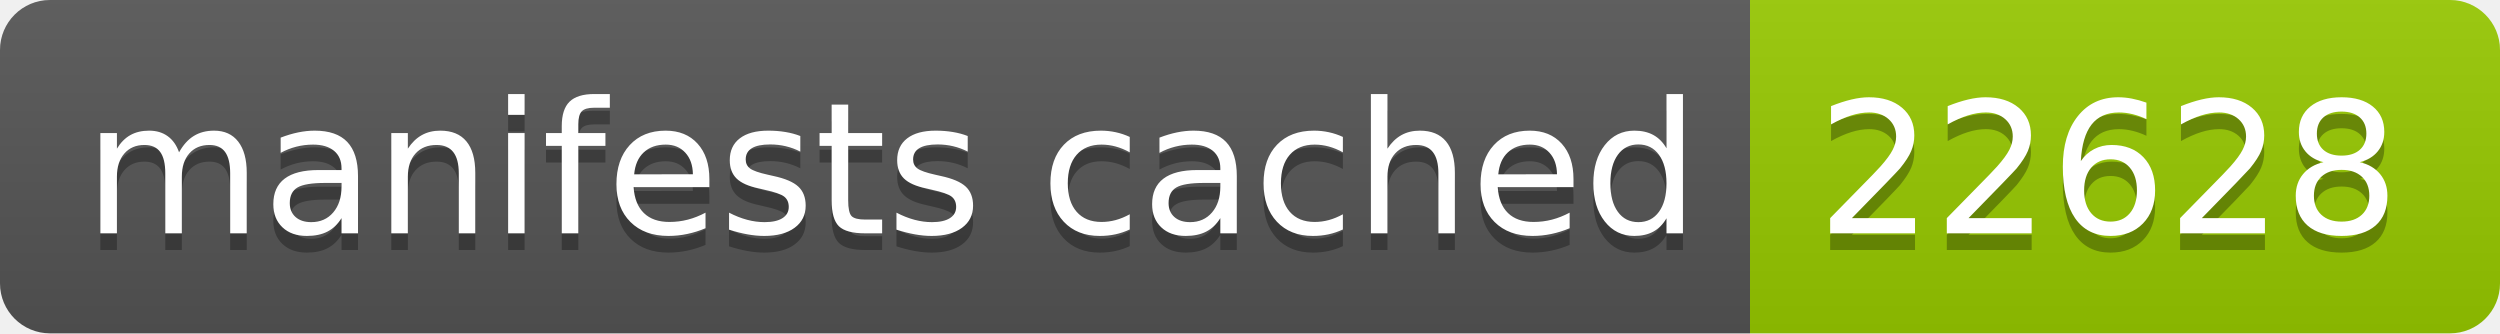
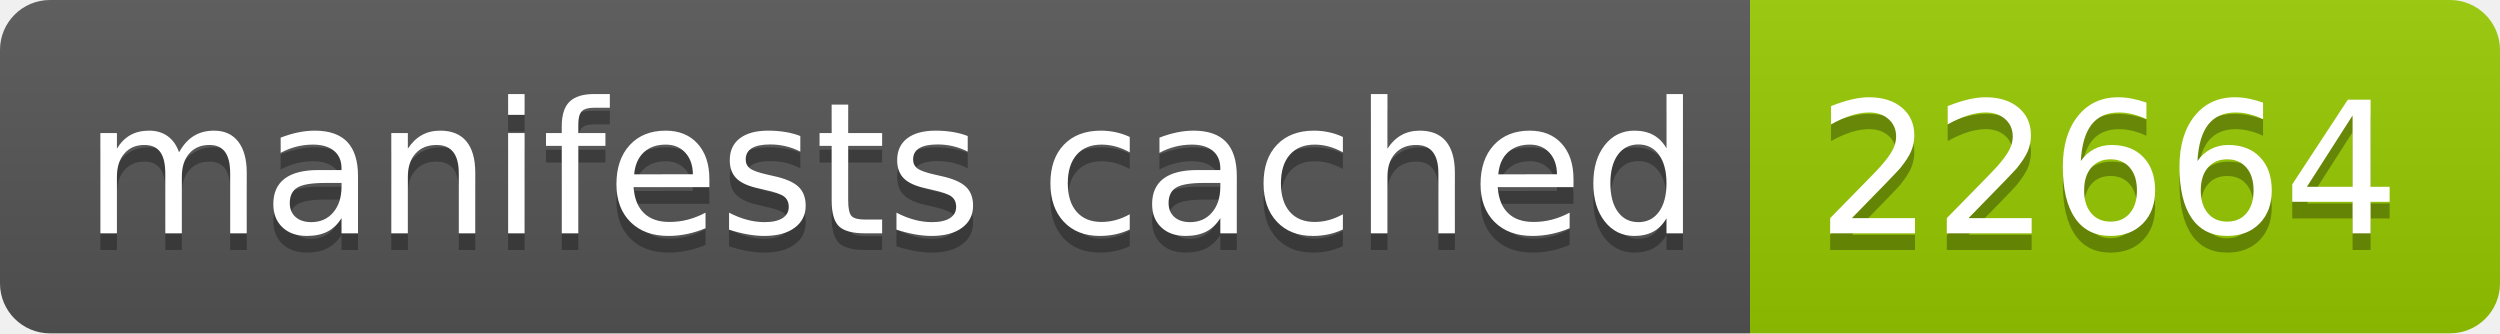
- <svg xmlns="http://www.w3.org/2000/svg" width="150" height="20" role="img" aria-label="manifests cached: 22628">
+ <svg xmlns="http://www.w3.org/2000/svg" width="150" height="20" role="img" aria-label="manifests cached: 22664">
  <linearGradient id="s" x2="0" y2="100%">
    <stop offset="0" stop-color="#bbb" stop-opacity=".1" />
    <stop offset="1" stop-opacity=".1" />
  </linearGradient>
  <clipPath id="r">
    <rect width="150" height="20" rx="3" fill="#fff" />
  </clipPath>
  <g clip-path="url(#r)">
    <rect width="105" height="20" fill="#555" />
    <rect x="105" width="45" height="20" fill="#97ca00" />
    <rect width="150" height="20" fill="url(#s)" />
  </g>
  <g fill="#fff" text-anchor="middle" font-family="Verdana,Geneva,DejaVu Sans,sans-serif" text-rendering="geometricPrecision" font-size="110">
    <text aria-hidden="true" x="535" y="150" fill="#010101" fill-opacity=".3" transform="scale(.1)" textLength="950">manifests cached</text>
    <text x="535" y="140" transform="scale(.1)" fill="#fff" textLength="950">manifests cached</text>
-     <text aria-hidden="true" x="1265" y="150" fill="#010101" fill-opacity=".3" transform="scale(.1)" textLength="350">22628</text>
-     <text x="1265" y="140" transform="scale(.1)" fill="#fff" textLength="350">22628</text>
+     <text aria-hidden="true" x="1265" y="150" fill="#010101" fill-opacity=".3" transform="scale(.1)" textLength="350">22664</text>
+     <text x="1265" y="140" transform="scale(.1)" fill="#fff" textLength="350">22664</text>
  </g>
</svg>
